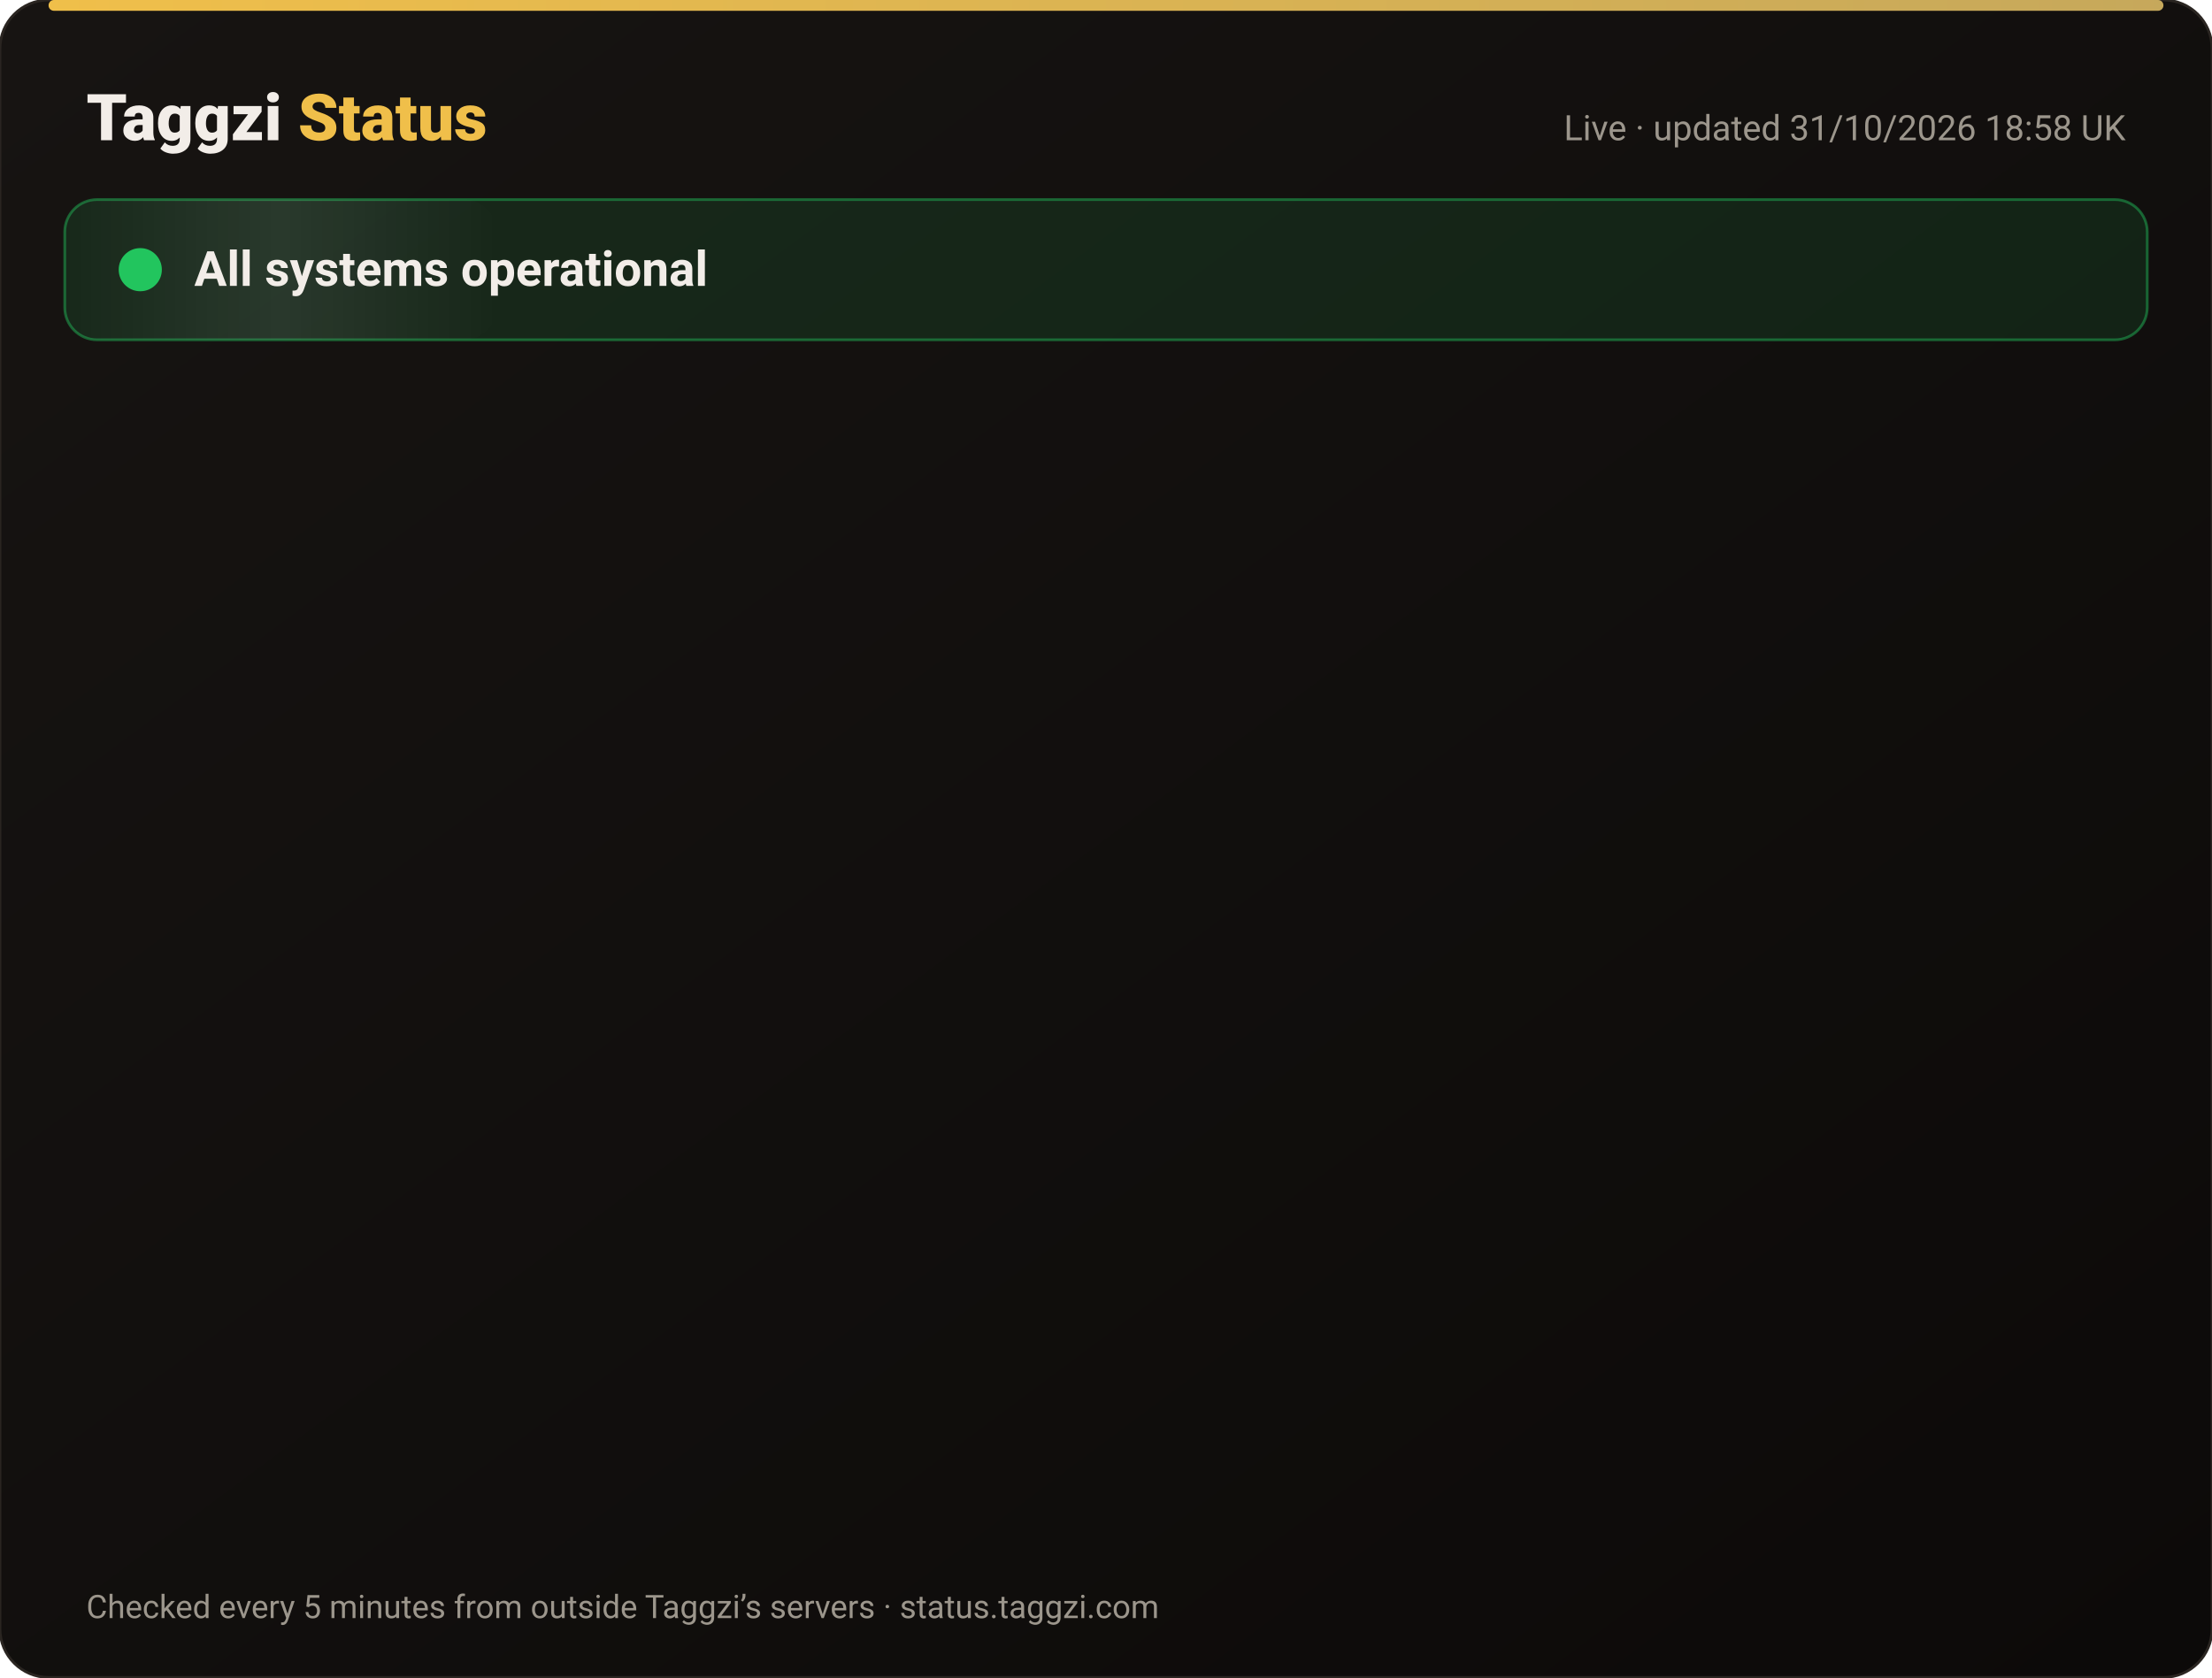
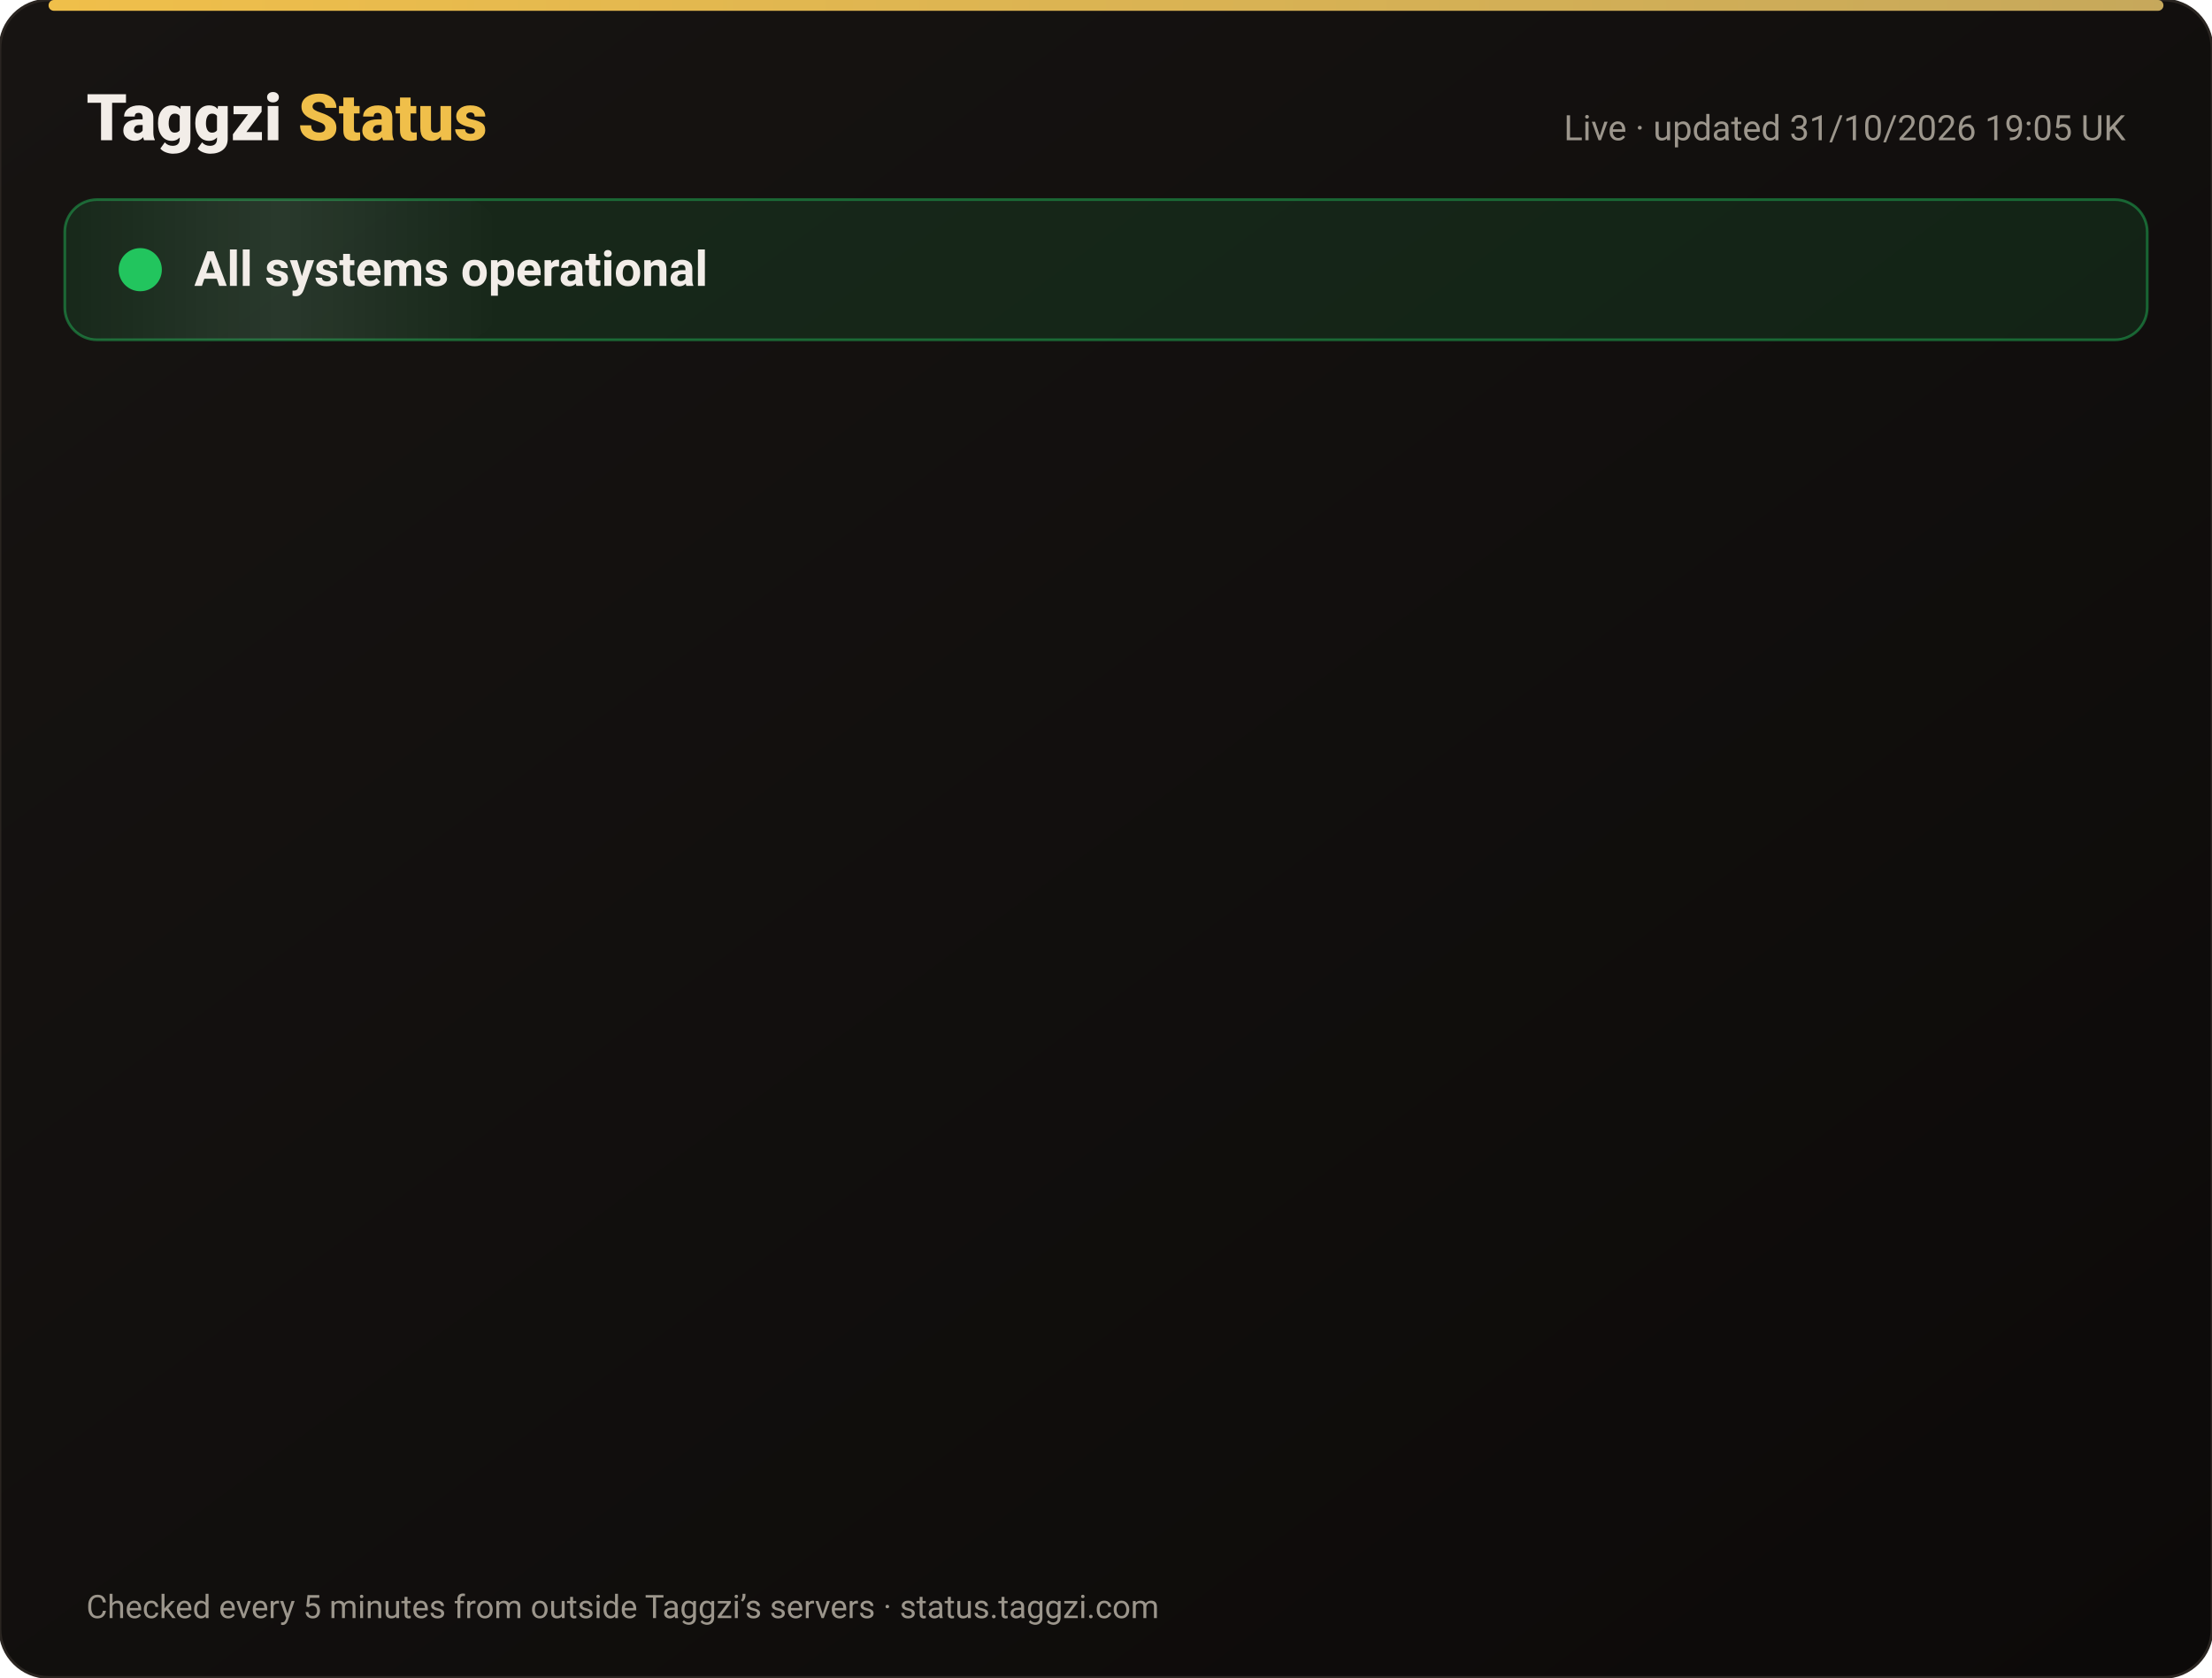
<svg xmlns="http://www.w3.org/2000/svg" width="820" height="622" viewBox="0 0 820 622" font-family="-apple-system,Segoe UI,Roboto,Helvetica,Arial,sans-serif">
  <defs>
    <linearGradient id="bg" x1="0" y1="0" x2="1" y2="1">
      <stop offset="0" stop-color="#171412" />
      <stop offset="1" stop-color="#0C0A09" />
    </linearGradient>
    <linearGradient id="gold" x1="0" x2="1">
      <stop offset="0" stop-color="#F0BF4A" />
      <stop offset="1" stop-color="#c6a85b" />
    </linearGradient>
    <linearGradient id="shine" x1="0" x2="1">
      <stop offset="0" stop-color="#fff" stop-opacity="0" />
      <stop offset=".5" stop-color="#fff" stop-opacity=".08" />
      <stop offset="1" stop-color="#fff" stop-opacity="0" />
    </linearGradient>
  </defs>
  <rect width="820" height="622" rx="18" fill="url(#bg)" stroke="#2a2521" />
  <rect x="18" y="0" width="784" height="4" rx="2" fill="url(#gold)" />
  <text x="32" y="52" font-size="24" font-weight="800" fill="#F2EDE8">Taggzi <tspan fill="#F0BF4A">Status</tspan>
  </text>
-   <text x="788" y="52" font-size="13" fill="#9C968C" text-anchor="end">Live · updated 31/10/2026 18:58 UK</text>
+   <text x="788" y="52" font-size="13" fill="#9C968C" text-anchor="end">Live · updated 31/10/2026 19:05 UK</text>
  <rect x="24" y="74" width="772" height="52" rx="12" fill="#22c55e" fill-opacity=".12" stroke="#22c55e" stroke-opacity=".45" />
  <rect x="24" y="74" width="160" height="52" rx="12" fill="url(#shine)">
    <animate attributeName="x" from="-160" to="820" dur="4s" repeatCount="indefinite" />
  </rect>
  <circle cx="52" cy="100" r="7" fill="#22c55e" />
  <circle cx="52" cy="100" r="7" fill="none" stroke="#22c55e" stroke-width="2">
    <animate attributeName="r" values="7;15;7" dur="2s" repeatCount="indefinite" />
    <animate attributeName="opacity" values=".9;0;.9" dur="2s" repeatCount="indefinite" />
  </circle>
  <text x="72" y="106" font-size="18" font-weight="700" fill="#F2EDE8">All systems operational</text>
  <g opacity="0">
    <animate attributeName="opacity" from="0" to="1" begin="0.00s" dur=".6s" fill="freeze" />
    <line x1="32" y1="188" x2="788" y2="188" stroke="#2a2521" />
    <circle cx="44" cy="166" r="6" fill="#22c55e">
      <animate attributeName="opacity" values="1;.45;1" dur="2.4s" begin="0.00s" repeatCount="indefinite" />
    </circle>
    <text x="62" y="171" font-size="15" font-weight="650" fill="#F2EDE8">Website</text>
    <text x="630" y="171" font-size="13" fill="#9C968C" text-anchor="end">99.96% uptime</text>
    <rect x="648" y="154" width="140" height="24" rx="12" fill="#22c55e" fill-opacity=".14" stroke="#22c55e" stroke-opacity=".5" />
    <text x="718" y="171" font-size="12" font-weight="700" fill="#22c55e" text-anchor="middle">Operational</text>
  </g>
  <g opacity="0">
    <animate attributeName="opacity" from="0" to="1" begin="0.15s" dur=".6s" fill="freeze" />
    <line x1="32" y1="234" x2="788" y2="234" stroke="#2a2521" />
    <circle cx="44" cy="212" r="6" fill="#22c55e">
      <animate attributeName="opacity" values="1;.45;1" dur="2.4s" begin="0.15s" repeatCount="indefinite" />
    </circle>
    <text x="62" y="217" font-size="15" font-weight="650" fill="#F2EDE8">Tag scans</text>
    <text x="630" y="217" font-size="13" fill="#9C968C" text-anchor="end">99.96% uptime</text>
    <rect x="648" y="200" width="140" height="24" rx="12" fill="#22c55e" fill-opacity=".14" stroke="#22c55e" stroke-opacity=".5" />
    <text x="718" y="217" font-size="12" font-weight="700" fill="#22c55e" text-anchor="middle">Operational</text>
  </g>
  <g opacity="0">
    <animate attributeName="opacity" from="0" to="1" begin="0.30s" dur=".6s" fill="freeze" />
    <line x1="32" y1="280" x2="788" y2="280" stroke="#2a2521" />
    <circle cx="44" cy="258" r="6" fill="#22c55e">
      <animate attributeName="opacity" values="1;.45;1" dur="2.4s" begin="0.30s" repeatCount="indefinite" />
    </circle>
    <text x="62" y="263" font-size="15" font-weight="650" fill="#F2EDE8">Manual tag lookup</text>
    <text x="630" y="263" font-size="13" fill="#9C968C" text-anchor="end">99.96% uptime</text>
    <rect x="648" y="246" width="140" height="24" rx="12" fill="#22c55e" fill-opacity=".14" stroke="#22c55e" stroke-opacity=".5" />
    <text x="718" y="263" font-size="12" font-weight="700" fill="#22c55e" text-anchor="middle">Operational</text>
  </g>
  <g opacity="0">
    <animate attributeName="opacity" from="0" to="1" begin="0.45s" dur=".6s" fill="freeze" />
    <line x1="32" y1="326" x2="788" y2="326" stroke="#2a2521" />
    <circle cx="44" cy="304" r="6" fill="#22c55e">
      <animate attributeName="opacity" values="1;.45;1" dur="2.4s" begin="0.45s" repeatCount="indefinite" />
    </circle>
    <text x="62" y="309" font-size="15" font-weight="650" fill="#F2EDE8">App &amp; login</text>
    <text x="630" y="309" font-size="13" fill="#9C968C" text-anchor="end">99.96% uptime</text>
    <rect x="648" y="292" width="140" height="24" rx="12" fill="#22c55e" fill-opacity=".14" stroke="#22c55e" stroke-opacity=".5" />
    <text x="718" y="309" font-size="12" font-weight="700" fill="#22c55e" text-anchor="middle">Operational</text>
  </g>
  <g opacity="0">
    <animate attributeName="opacity" from="0" to="1" begin="0.60s" dur=".6s" fill="freeze" />
    <line x1="32" y1="372" x2="788" y2="372" stroke="#2a2521" />
    <circle cx="44" cy="350" r="6" fill="#22c55e">
      <animate attributeName="opacity" values="1;.45;1" dur="2.4s" begin="0.60s" repeatCount="indefinite" />
    </circle>
    <text x="62" y="355" font-size="15" font-weight="650" fill="#F2EDE8">Community alerts</text>
    <text x="630" y="355" font-size="13" fill="#9C968C" text-anchor="end">99.96% uptime</text>
    <rect x="648" y="338" width="140" height="24" rx="12" fill="#22c55e" fill-opacity=".14" stroke="#22c55e" stroke-opacity=".5" />
    <text x="718" y="355" font-size="12" font-weight="700" fill="#22c55e" text-anchor="middle">Operational</text>
  </g>
  <g opacity="0">
    <animate attributeName="opacity" from="0" to="1" begin="0.75s" dur=".6s" fill="freeze" />
    <line x1="32" y1="418" x2="788" y2="418" stroke="#2a2521" />
    <circle cx="44" cy="396" r="6" fill="#22c55e">
      <animate attributeName="opacity" values="1;.45;1" dur="2.4s" begin="0.75s" repeatCount="indefinite" />
    </circle>
    <text x="62" y="401" font-size="15" font-weight="650" fill="#F2EDE8">Private calling</text>
    <text x="630" y="401" font-size="13" fill="#9C968C" text-anchor="end">99.96% uptime</text>
    <rect x="648" y="384" width="140" height="24" rx="12" fill="#22c55e" fill-opacity=".14" stroke="#22c55e" stroke-opacity=".5" />
    <text x="718" y="401" font-size="12" font-weight="700" fill="#22c55e" text-anchor="middle">Operational</text>
  </g>
  <g opacity="0">
    <animate attributeName="opacity" from="0" to="1" begin="0.90s" dur=".6s" fill="freeze" />
    <line x1="32" y1="464" x2="788" y2="464" stroke="#2a2521" />
    <circle cx="44" cy="442" r="6" fill="#22c55e">
      <animate attributeName="opacity" values="1;.45;1" dur="2.4s" begin="0.90s" repeatCount="indefinite" />
    </circle>
    <text x="62" y="447" font-size="15" font-weight="650" fill="#F2EDE8">Payments</text>
    <text x="630" y="447" font-size="13" fill="#9C968C" text-anchor="end">99.95% uptime</text>
    <rect x="648" y="430" width="140" height="24" rx="12" fill="#22c55e" fill-opacity=".14" stroke="#22c55e" stroke-opacity=".5" />
    <text x="718" y="447" font-size="12" font-weight="700" fill="#22c55e" text-anchor="middle">Operational</text>
  </g>
  <g opacity="0">
    <animate attributeName="opacity" from="0" to="1" begin="1.05s" dur=".6s" fill="freeze" />
    <line x1="32" y1="510" x2="788" y2="510" stroke="#2a2521" />
    <circle cx="44" cy="488" r="6" fill="#22c55e">
      <animate attributeName="opacity" values="1;.45;1" dur="2.4s" begin="1.05s" repeatCount="indefinite" />
    </circle>
    <text x="62" y="493" font-size="15" font-weight="650" fill="#F2EDE8">Email &amp; support</text>
    <text x="630" y="493" font-size="13" fill="#9C968C" text-anchor="end">99.96% uptime</text>
    <rect x="648" y="476" width="140" height="24" rx="12" fill="#22c55e" fill-opacity=".14" stroke="#22c55e" stroke-opacity=".5" />
    <text x="718" y="493" font-size="12" font-weight="700" fill="#22c55e" text-anchor="middle">Operational</text>
  </g>
  <g opacity="0">
    <animate attributeName="opacity" from="0" to="1" begin="1.20s" dur=".6s" fill="freeze" />
    <line x1="32" y1="556" x2="788" y2="556" stroke="#2a2521" />
    <circle cx="44" cy="534" r="6" fill="#22c55e">
      <animate attributeName="opacity" values="1;.45;1" dur="2.4s" begin="1.20s" repeatCount="indefinite" />
    </circle>
    <text x="62" y="539" font-size="15" font-weight="650" fill="#F2EDE8">Secure connection (SSL)</text>
    <text x="630" y="539" font-size="13" fill="#9C968C" text-anchor="end">100.00% uptime</text>
    <rect x="648" y="522" width="140" height="24" rx="12" fill="#22c55e" fill-opacity=".14" stroke="#22c55e" stroke-opacity=".5" />
    <text x="718" y="539" font-size="12" font-weight="700" fill="#22c55e" text-anchor="middle">Operational</text>
  </g>
  <text x="32" y="600" font-size="12" fill="#9C968C">Checked every 5 minutes from outside Taggzi’s servers · status.taggzi.com</text>
</svg>
